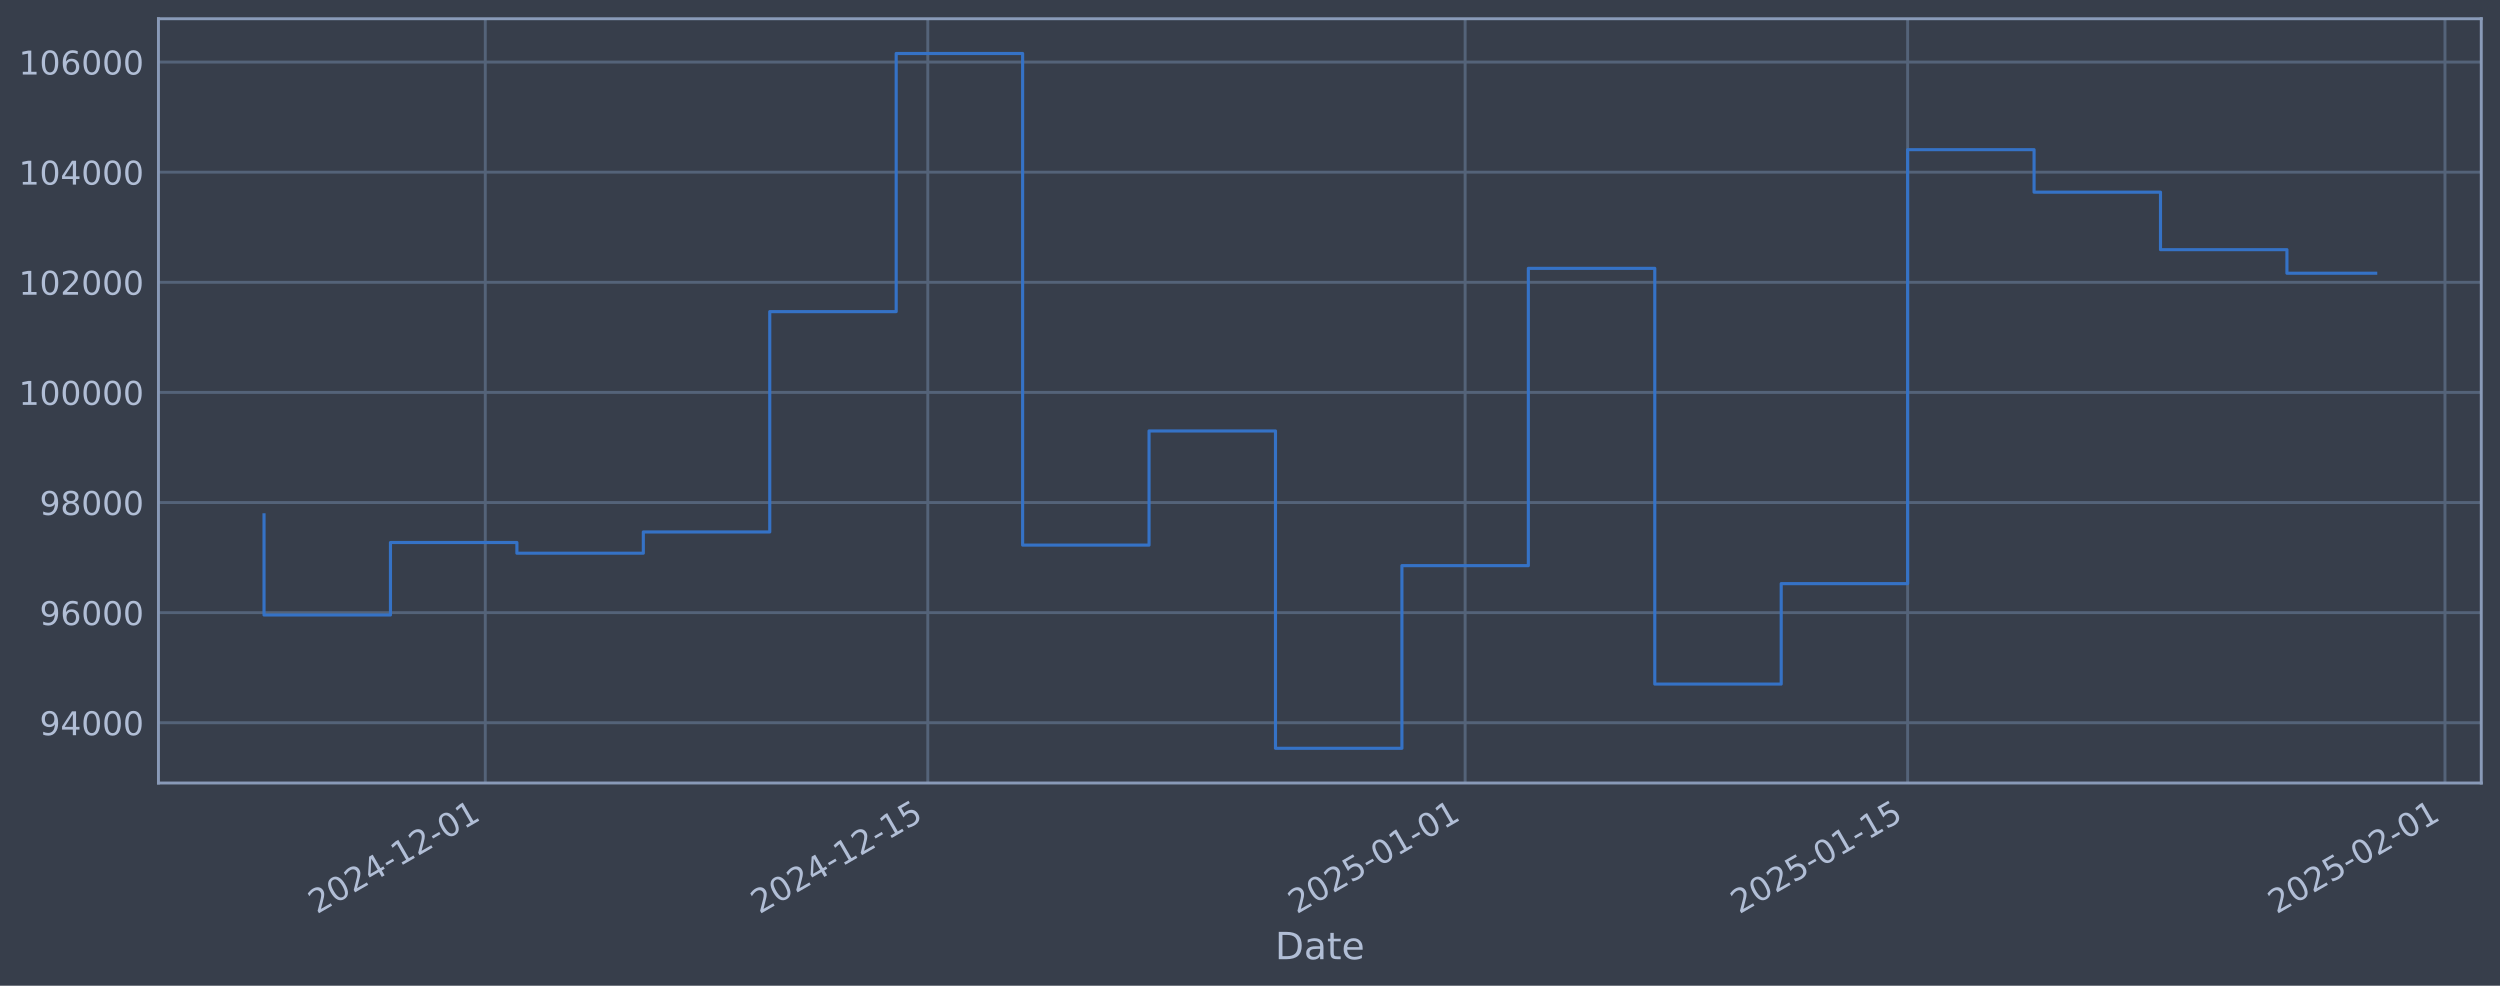
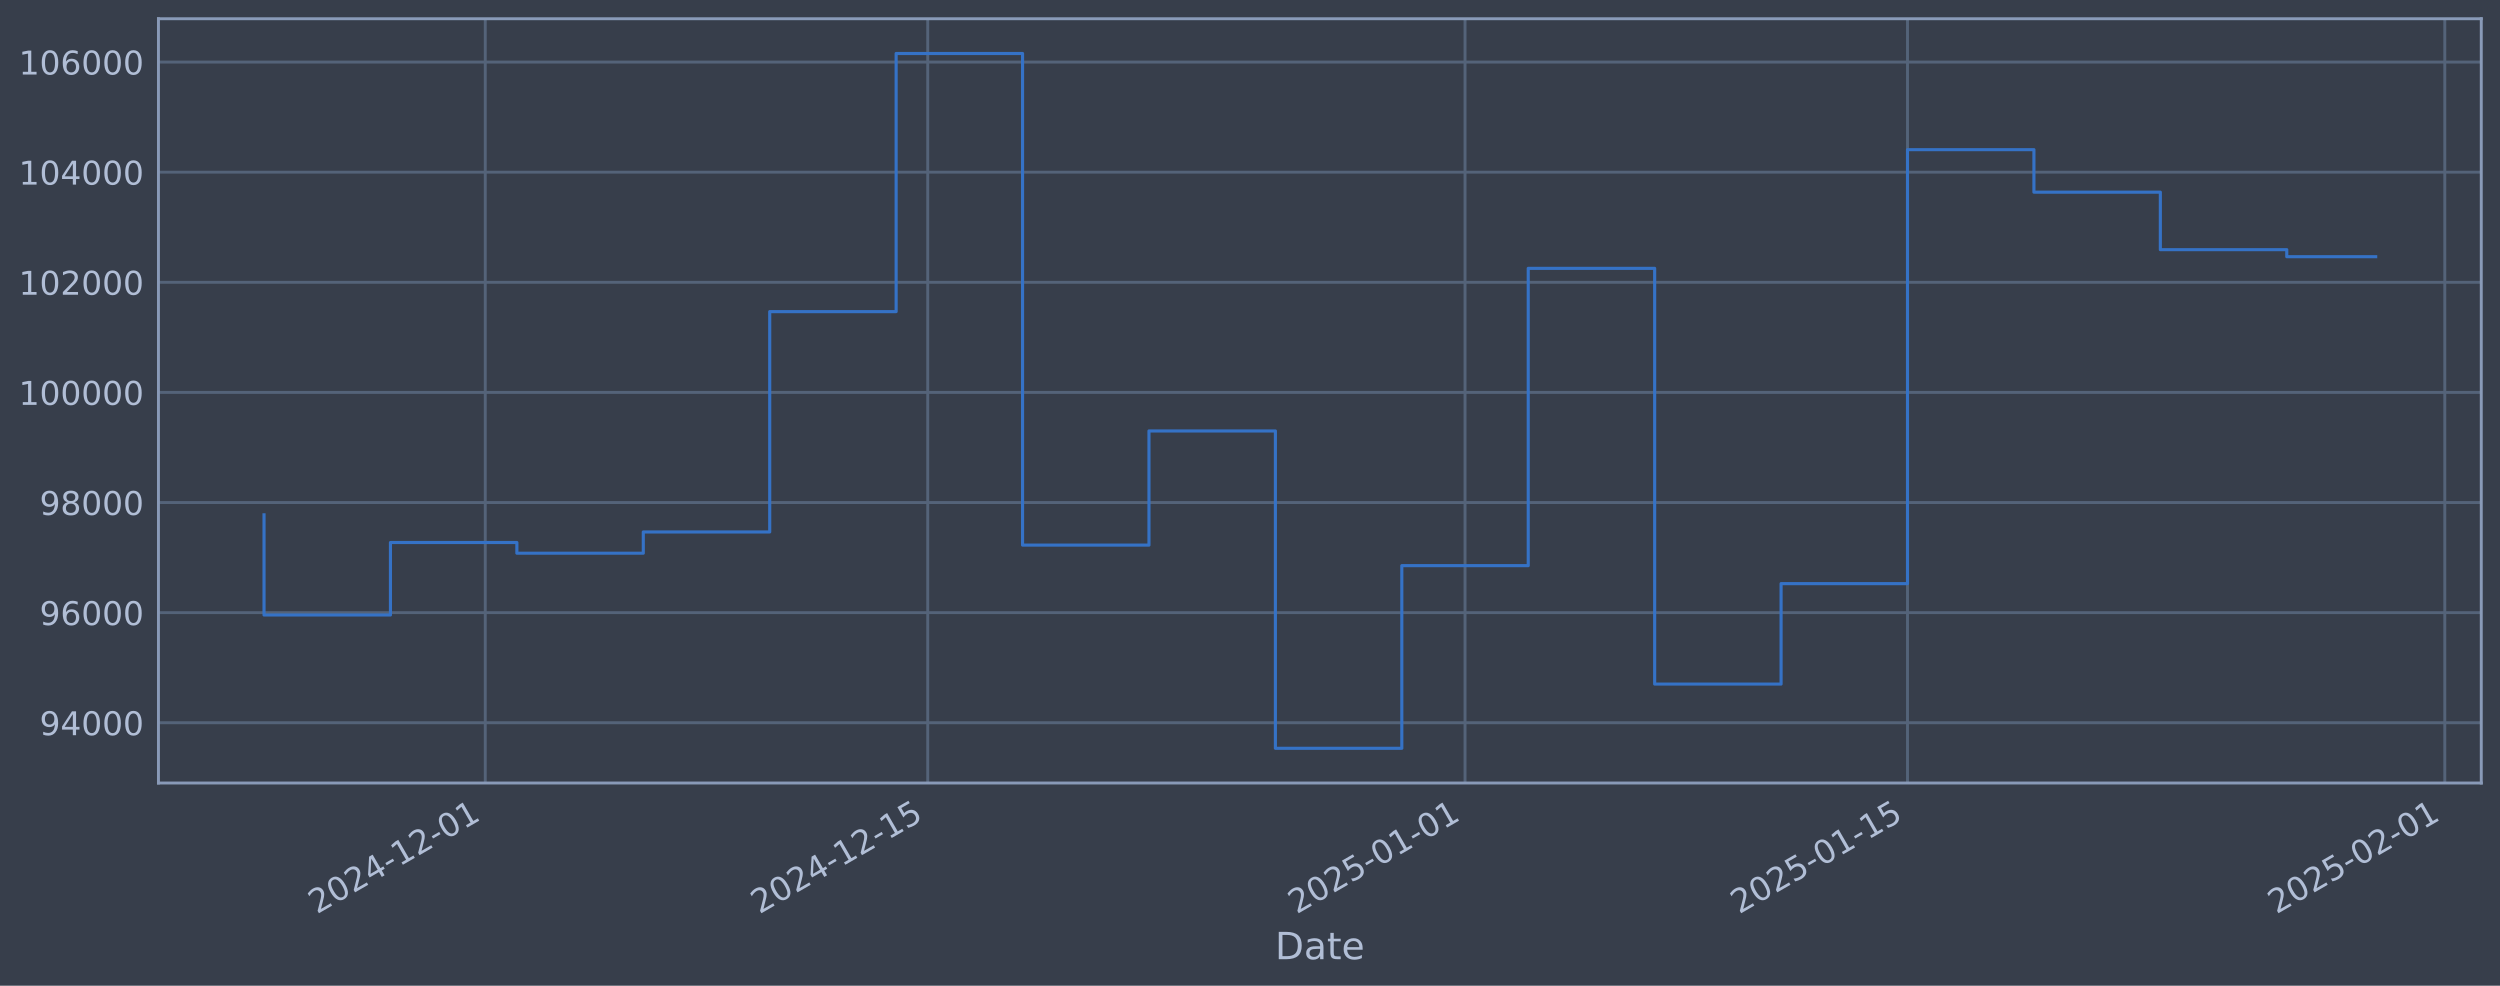
<svg xmlns="http://www.w3.org/2000/svg" xmlns:xlink="http://www.w3.org/1999/xlink" width="960.9pt" height="378.87pt" viewBox="0 0 960.9 378.87" version="1.1">
  <defs>
    <style type="text/css">*{stroke-linejoin: round; stroke-linecap: butt}</style>
  </defs>
  <g id="figure_1">
    <g id="patch_1">
      <path d="M 0 378.87  L 960.9 378.87  L 960.9 0  L 0 0  z " style="fill: #373e4b" />
    </g>
    <g id="axes_1">
      <g id="patch_2">
        <path d="M 60.901 300.96  L 953.701 300.96  L 953.701 7.2  L 60.901 7.2  z " style="fill: #373e4b" />
      </g>
      <g id="matplotlib.axis_1">
        <g id="xtick_1">
          <g id="line2d_1">
-             <path d="M 186.524 300.96  L 186.524 7.2  " clip-path="url(#pc55a05fbbb)" style="fill: none; stroke: #546379; stroke-width: 1.12; stroke-linecap: square" />
+             <path d="M 186.517 300.96  L 186.517 7.2  " clip-path="url(#pefd07340d6)" style="fill: none; stroke: #546379; stroke-width: 1.12; stroke-linecap: square" />
          </g>
          <g id="line2d_2" />
          <g id="text_1">
-             <g style="fill: #b1bed6" transform="translate(121.7984 351.4642) rotate(-30) scale(0.126 -0.126)">
+             <g style="fill: #b1bed6" transform="translate(121.7913 351.4642) rotate(-30) scale(0.126 -0.126)">
              <defs>
                <path id="DejaVuSans-32" d="M 1228 531  L 3431 531  L 3431 0  L 469 0  L 469 531  Q 828 903 1448 1529  Q 2069 2156 2228 2338  Q 2531 2678 2651 2914  Q 2772 3150 2772 3378  Q 2772 3750 2511 3984  Q 2250 4219 1831 4219  Q 1534 4219 1204 4116  Q 875 4013 500 3803  L 500 4441  Q 881 4594 1212 4672  Q 1544 4750 1819 4750  Q 2544 4750 2975 4387  Q 3406 4025 3406 3419  Q 3406 3131 3298 2873  Q 3191 2616 2906 2266  Q 2828 2175 2409 1742  Q 1991 1309 1228 531  z " transform="scale(0.015625)" />
                <path id="DejaVuSans-30" d="M 2034 4250  Q 1547 4250 1301 3770  Q 1056 3291 1056 2328  Q 1056 1369 1301 889  Q 1547 409 2034 409  Q 2525 409 2770 889  Q 3016 1369 3016 2328  Q 3016 3291 2770 3770  Q 2525 4250 2034 4250  z M 2034 4750  Q 2819 4750 3233 4129  Q 3647 3509 3647 2328  Q 3647 1150 3233 529  Q 2819 -91 2034 -91  Q 1250 -91 836 529  Q 422 1150 422 2328  Q 422 3509 836 4129  Q 1250 4750 2034 4750  z " transform="scale(0.015625)" />
                <path id="DejaVuSans-34" d="M 2419 4116  L 825 1625  L 2419 1625  L 2419 4116  z M 2253 4666  L 3047 4666  L 3047 1625  L 3713 1625  L 3713 1100  L 3047 1100  L 3047 0  L 2419 0  L 2419 1100  L 313 1100  L 313 1709  L 2253 4666  z " transform="scale(0.015625)" />
                <path id="DejaVuSans-2d" d="M 313 2009  L 1997 2009  L 1997 1497  L 313 1497  L 313 2009  z " transform="scale(0.015625)" />
                <path id="DejaVuSans-31" d="M 794 531  L 1825 531  L 1825 4091  L 703 3866  L 703 4441  L 1819 4666  L 2450 4666  L 2450 531  L 3481 531  L 3481 0  L 794 0  L 794 531  z " transform="scale(0.015625)" />
              </defs>
              <use xlink:href="#DejaVuSans-32" />
              <use xlink:href="#DejaVuSans-30" transform="translate(63.62305 0)" />
              <use xlink:href="#DejaVuSans-32" transform="translate(127.2461 0)" />
              <use xlink:href="#DejaVuSans-34" transform="translate(190.8691 0)" />
              <use xlink:href="#DejaVuSans-2d" transform="translate(254.4922 0)" />
              <use xlink:href="#DejaVuSans-31" transform="translate(290.5762 0)" />
              <use xlink:href="#DejaVuSans-32" transform="translate(354.1992 0)" />
              <use xlink:href="#DejaVuSans-2d" transform="translate(417.8223 0)" />
              <use xlink:href="#DejaVuSans-30" transform="translate(453.9062 0)" />
              <use xlink:href="#DejaVuSans-31" transform="translate(517.5293 0)" />
            </g>
          </g>
        </g>
        <g id="xtick_2">
          <g id="line2d_3">
-             <path d="M 356.607 300.96  L 356.607 7.2  " clip-path="url(#pc55a05fbbb)" style="fill: none; stroke: #546379; stroke-width: 1.12; stroke-linecap: square" />
+             <path d="M 356.586 300.96  L 356.586 7.2  " clip-path="url(#pefd07340d6)" style="fill: none; stroke: #546379; stroke-width: 1.12; stroke-linecap: square" />
          </g>
          <g id="line2d_4" />
          <g id="text_2">
-             <g style="fill: #b1bed6" transform="translate(291.8815 351.4642) rotate(-30) scale(0.126 -0.126)">
+             <g style="fill: #b1bed6" transform="translate(291.8602 351.4642) rotate(-30) scale(0.126 -0.126)">
              <defs>
                <path id="DejaVuSans-35" d="M 691 4666  L 3169 4666  L 3169 4134  L 1269 4134  L 1269 2991  Q 1406 3038 1543 3061  Q 1681 3084 1819 3084  Q 2600 3084 3056 2656  Q 3513 2228 3513 1497  Q 3513 744 3044 326  Q 2575 -91 1722 -91  Q 1428 -91 1123 -41  Q 819 9 494 109  L 494 744  Q 775 591 1075 516  Q 1375 441 1709 441  Q 2250 441 2565 725  Q 2881 1009 2881 1497  Q 2881 1984 2565 2268  Q 2250 2553 1709 2553  Q 1456 2553 1204 2497  Q 953 2441 691 2322  L 691 4666  z " transform="scale(0.015625)" />
              </defs>
              <use xlink:href="#DejaVuSans-32" />
              <use xlink:href="#DejaVuSans-30" transform="translate(63.62305 0)" />
              <use xlink:href="#DejaVuSans-32" transform="translate(127.2461 0)" />
              <use xlink:href="#DejaVuSans-34" transform="translate(190.8691 0)" />
              <use xlink:href="#DejaVuSans-2d" transform="translate(254.4922 0)" />
              <use xlink:href="#DejaVuSans-31" transform="translate(290.5762 0)" />
              <use xlink:href="#DejaVuSans-32" transform="translate(354.1992 0)" />
              <use xlink:href="#DejaVuSans-2d" transform="translate(417.8223 0)" />
              <use xlink:href="#DejaVuSans-31" transform="translate(453.9062 0)" />
              <use xlink:href="#DejaVuSans-35" transform="translate(517.5293 0)" />
            </g>
          </g>
        </g>
        <g id="xtick_3">
          <g id="line2d_5">
-             <path d="M 563.137 300.96  L 563.137 7.2  " clip-path="url(#pc55a05fbbb)" style="fill: none; stroke: #546379; stroke-width: 1.12; stroke-linecap: square" />
+             <path d="M 563.098 300.96  L 563.098 7.2  " clip-path="url(#pefd07340d6)" style="fill: none; stroke: #546379; stroke-width: 1.12; stroke-linecap: square" />
          </g>
          <g id="line2d_6" />
          <g id="text_3">
-             <g style="fill: #b1bed6" transform="translate(498.4111 351.4642) rotate(-30) scale(0.126 -0.126)">
+             <g style="fill: #b1bed6" transform="translate(498.3724 351.4642) rotate(-30) scale(0.126 -0.126)">
              <use xlink:href="#DejaVuSans-32" />
              <use xlink:href="#DejaVuSans-30" transform="translate(63.62305 0)" />
              <use xlink:href="#DejaVuSans-32" transform="translate(127.2461 0)" />
              <use xlink:href="#DejaVuSans-35" transform="translate(190.8691 0)" />
              <use xlink:href="#DejaVuSans-2d" transform="translate(254.4922 0)" />
              <use xlink:href="#DejaVuSans-30" transform="translate(290.5762 0)" />
              <use xlink:href="#DejaVuSans-31" transform="translate(354.1992 0)" />
              <use xlink:href="#DejaVuSans-2d" transform="translate(417.8223 0)" />
              <use xlink:href="#DejaVuSans-30" transform="translate(453.9062 0)" />
              <use xlink:href="#DejaVuSans-31" transform="translate(517.5293 0)" />
            </g>
          </g>
        </g>
        <g id="xtick_4">
          <g id="line2d_7">
-             <path d="M 733.22 300.96  L 733.22 7.2  " clip-path="url(#pc55a05fbbb)" style="fill: none; stroke: #546379; stroke-width: 1.12; stroke-linecap: square" />
+             <path d="M 733.167 300.96  L 733.167 7.2  " clip-path="url(#pefd07340d6)" style="fill: none; stroke: #546379; stroke-width: 1.12; stroke-linecap: square" />
          </g>
          <g id="line2d_8" />
          <g id="text_4">
-             <g style="fill: #b1bed6" transform="translate(668.4942 351.4642) rotate(-30) scale(0.126 -0.126)">
+             <g style="fill: #b1bed6" transform="translate(668.4413 351.4642) rotate(-30) scale(0.126 -0.126)">
              <use xlink:href="#DejaVuSans-32" />
              <use xlink:href="#DejaVuSans-30" transform="translate(63.62305 0)" />
              <use xlink:href="#DejaVuSans-32" transform="translate(127.2461 0)" />
              <use xlink:href="#DejaVuSans-35" transform="translate(190.8691 0)" />
              <use xlink:href="#DejaVuSans-2d" transform="translate(254.4922 0)" />
              <use xlink:href="#DejaVuSans-30" transform="translate(290.5762 0)" />
              <use xlink:href="#DejaVuSans-31" transform="translate(354.1992 0)" />
              <use xlink:href="#DejaVuSans-2d" transform="translate(417.8223 0)" />
              <use xlink:href="#DejaVuSans-31" transform="translate(453.9062 0)" />
              <use xlink:href="#DejaVuSans-35" transform="translate(517.5293 0)" />
            </g>
          </g>
        </g>
        <g id="xtick_5">
          <g id="line2d_9">
-             <path d="M 939.749 300.96  L 939.749 7.2  " clip-path="url(#pc55a05fbbb)" style="fill: none; stroke: #546379; stroke-width: 1.12; stroke-linecap: square" />
+             <path d="M 939.679 300.96  L 939.679 7.2  " clip-path="url(#pefd07340d6)" style="fill: none; stroke: #546379; stroke-width: 1.12; stroke-linecap: square" />
          </g>
          <g id="line2d_10" />
          <g id="text_5">
-             <g style="fill: #b1bed6" transform="translate(875.0238 351.4642) rotate(-30) scale(0.126 -0.126)">
+             <g style="fill: #b1bed6" transform="translate(874.9535 351.4642) rotate(-30) scale(0.126 -0.126)">
              <use xlink:href="#DejaVuSans-32" />
              <use xlink:href="#DejaVuSans-30" transform="translate(63.62305 0)" />
              <use xlink:href="#DejaVuSans-32" transform="translate(127.2461 0)" />
              <use xlink:href="#DejaVuSans-35" transform="translate(190.8691 0)" />
              <use xlink:href="#DejaVuSans-2d" transform="translate(254.4922 0)" />
              <use xlink:href="#DejaVuSans-30" transform="translate(290.5762 0)" />
              <use xlink:href="#DejaVuSans-32" transform="translate(354.1992 0)" />
              <use xlink:href="#DejaVuSans-2d" transform="translate(417.8223 0)" />
              <use xlink:href="#DejaVuSans-30" transform="translate(453.9062 0)" />
              <use xlink:href="#DejaVuSans-31" transform="translate(517.5293 0)" />
            </g>
          </g>
        </g>
        <g id="text_6">
          <g style="fill: #b1bed6" transform="translate(490.0914 368.6753) scale(0.144 -0.144)">
            <defs>
              <path id="DejaVuSans-44" d="M 1259 4147  L 1259 519  L 2022 519  Q 2988 519 3436 956  Q 3884 1394 3884 2338  Q 3884 3275 3436 3711  Q 2988 4147 2022 4147  L 1259 4147  z M 628 4666  L 1925 4666  Q 3281 4666 3915 4102  Q 4550 3538 4550 2338  Q 4550 1131 3912 565  Q 3275 0 1925 0  L 628 0  L 628 4666  z " transform="scale(0.015625)" />
              <path id="DejaVuSans-61" d="M 2194 1759  Q 1497 1759 1228 1600  Q 959 1441 959 1056  Q 959 750 1161 570  Q 1363 391 1709 391  Q 2188 391 2477 730  Q 2766 1069 2766 1631  L 2766 1759  L 2194 1759  z M 3341 1997  L 3341 0  L 2766 0  L 2766 531  Q 2569 213 2275 61  Q 1981 -91 1556 -91  Q 1019 -91 701 211  Q 384 513 384 1019  Q 384 1609 779 1909  Q 1175 2209 1959 2209  L 2766 2209  L 2766 2266  Q 2766 2663 2505 2880  Q 2244 3097 1772 3097  Q 1472 3097 1187 3025  Q 903 2953 641 2809  L 641 3341  Q 956 3463 1253 3523  Q 1550 3584 1831 3584  Q 2591 3584 2966 3190  Q 3341 2797 3341 1997  z " transform="scale(0.015625)" />
              <path id="DejaVuSans-74" d="M 1172 4494  L 1172 3500  L 2356 3500  L 2356 3053  L 1172 3053  L 1172 1153  Q 1172 725 1289 603  Q 1406 481 1766 481  L 2356 481  L 2356 0  L 1766 0  Q 1100 0 847 248  Q 594 497 594 1153  L 594 3053  L 172 3053  L 172 3500  L 594 3500  L 594 4494  L 1172 4494  z " transform="scale(0.015625)" />
              <path id="DejaVuSans-65" d="M 3597 1894  L 3597 1613  L 953 1613  Q 991 1019 1311 708  Q 1631 397 2203 397  Q 2534 397 2845 478  Q 3156 559 3463 722  L 3463 178  Q 3153 47 2828 -22  Q 2503 -91 2169 -91  Q 1331 -91 842 396  Q 353 884 353 1716  Q 353 2575 817 3079  Q 1281 3584 2069 3584  Q 2775 3584 3186 3129  Q 3597 2675 3597 1894  z M 3022 2063  Q 3016 2534 2758 2815  Q 2500 3097 2075 3097  Q 1594 3097 1305 2825  Q 1016 2553 972 2059  L 3022 2063  z " transform="scale(0.015625)" />
            </defs>
            <use xlink:href="#DejaVuSans-44" />
            <use xlink:href="#DejaVuSans-61" transform="translate(77.00195 0)" />
            <use xlink:href="#DejaVuSans-74" transform="translate(138.2812 0)" />
            <use xlink:href="#DejaVuSans-65" transform="translate(177.4902 0)" />
          </g>
        </g>
      </g>
      <g id="matplotlib.axis_2">
        <g id="ytick_1">
          <g id="line2d_11">
-             <path d="M 60.901 277.797  L 953.701 277.797  " clip-path="url(#pc55a05fbbb)" style="fill: none; stroke: #546379; stroke-width: 1.12; stroke-linecap: square" />
+             <path d="M 60.901 277.797  L 953.701 277.797  " clip-path="url(#pefd07340d6)" style="fill: none; stroke: #546379; stroke-width: 1.12; stroke-linecap: square" />
          </g>
          <g id="line2d_12" />
          <g id="text_7">
            <g style="fill: #b1bed6" transform="translate(15.21675 282.5841) scale(0.126 -0.126)">
              <defs>
                <path id="DejaVuSans-39" d="M 703 97  L 703 672  Q 941 559 1184 500  Q 1428 441 1663 441  Q 2288 441 2617 861  Q 2947 1281 2994 2138  Q 2813 1869 2534 1725  Q 2256 1581 1919 1581  Q 1219 1581 811 2004  Q 403 2428 403 3163  Q 403 3881 828 4315  Q 1253 4750 1959 4750  Q 2769 4750 3195 4129  Q 3622 3509 3622 2328  Q 3622 1225 3098 567  Q 2575 -91 1691 -91  Q 1453 -91 1209 -44  Q 966 3 703 97  z M 1959 2075  Q 2384 2075 2632 2365  Q 2881 2656 2881 3163  Q 2881 3666 2632 3958  Q 2384 4250 1959 4250  Q 1534 4250 1286 3958  Q 1038 3666 1038 3163  Q 1038 2656 1286 2365  Q 1534 2075 1959 2075  z " transform="scale(0.015625)" />
              </defs>
              <use xlink:href="#DejaVuSans-39" />
              <use xlink:href="#DejaVuSans-34" transform="translate(63.62305 0)" />
              <use xlink:href="#DejaVuSans-30" transform="translate(127.2461 0)" />
              <use xlink:href="#DejaVuSans-30" transform="translate(190.8691 0)" />
              <use xlink:href="#DejaVuSans-30" transform="translate(254.4922 0)" />
            </g>
          </g>
        </g>
        <g id="ytick_2">
          <g id="line2d_13">
-             <path d="M 60.901 235.473  L 953.701 235.473  " clip-path="url(#pc55a05fbbb)" style="fill: none; stroke: #546379; stroke-width: 1.12; stroke-linecap: square" />
+             <path d="M 60.901 235.473  L 953.701 235.473  " clip-path="url(#pefd07340d6)" style="fill: none; stroke: #546379; stroke-width: 1.12; stroke-linecap: square" />
          </g>
          <g id="line2d_14" />
          <g id="text_8">
            <g style="fill: #b1bed6" transform="translate(15.21675 240.2602) scale(0.126 -0.126)">
              <defs>
                <path id="DejaVuSans-36" d="M 2113 2584  Q 1688 2584 1439 2293  Q 1191 2003 1191 1497  Q 1191 994 1439 701  Q 1688 409 2113 409  Q 2538 409 2786 701  Q 3034 994 3034 1497  Q 3034 2003 2786 2293  Q 2538 2584 2113 2584  z M 3366 4563  L 3366 3988  Q 3128 4100 2886 4159  Q 2644 4219 2406 4219  Q 1781 4219 1451 3797  Q 1122 3375 1075 2522  Q 1259 2794 1537 2939  Q 1816 3084 2150 3084  Q 2853 3084 3261 2657  Q 3669 2231 3669 1497  Q 3669 778 3244 343  Q 2819 -91 2113 -91  Q 1303 -91 875 529  Q 447 1150 447 2328  Q 447 3434 972 4092  Q 1497 4750 2381 4750  Q 2619 4750 2861 4703  Q 3103 4656 3366 4563  z " transform="scale(0.015625)" />
              </defs>
              <use xlink:href="#DejaVuSans-39" />
              <use xlink:href="#DejaVuSans-36" transform="translate(63.62305 0)" />
              <use xlink:href="#DejaVuSans-30" transform="translate(127.2461 0)" />
              <use xlink:href="#DejaVuSans-30" transform="translate(190.8691 0)" />
              <use xlink:href="#DejaVuSans-30" transform="translate(254.4922 0)" />
            </g>
          </g>
        </g>
        <g id="ytick_3">
          <g id="line2d_15">
-             <path d="M 60.901 193.149  L 953.701 193.149  " clip-path="url(#pc55a05fbbb)" style="fill: none; stroke: #546379; stroke-width: 1.12; stroke-linecap: square" />
+             <path d="M 60.901 193.149  L 953.701 193.149  " clip-path="url(#pefd07340d6)" style="fill: none; stroke: #546379; stroke-width: 1.12; stroke-linecap: square" />
          </g>
          <g id="line2d_16" />
          <g id="text_9">
            <g style="fill: #b1bed6" transform="translate(15.21675 197.9364) scale(0.126 -0.126)">
              <defs>
                <path id="DejaVuSans-38" d="M 2034 2216  Q 1584 2216 1326 1975  Q 1069 1734 1069 1313  Q 1069 891 1326 650  Q 1584 409 2034 409  Q 2484 409 2743 651  Q 3003 894 3003 1313  Q 3003 1734 2745 1975  Q 2488 2216 2034 2216  z M 1403 2484  Q 997 2584 770 2862  Q 544 3141 544 3541  Q 544 4100 942 4425  Q 1341 4750 2034 4750  Q 2731 4750 3128 4425  Q 3525 4100 3525 3541  Q 3525 3141 3298 2862  Q 3072 2584 2669 2484  Q 3125 2378 3379 2068  Q 3634 1759 3634 1313  Q 3634 634 3220 271  Q 2806 -91 2034 -91  Q 1263 -91 848 271  Q 434 634 434 1313  Q 434 1759 690 2068  Q 947 2378 1403 2484  z M 1172 3481  Q 1172 3119 1398 2916  Q 1625 2713 2034 2713  Q 2441 2713 2670 2916  Q 2900 3119 2900 3481  Q 2900 3844 2670 4047  Q 2441 4250 2034 4250  Q 1625 4250 1398 4047  Q 1172 3844 1172 3481  z " transform="scale(0.015625)" />
              </defs>
              <use xlink:href="#DejaVuSans-39" />
              <use xlink:href="#DejaVuSans-38" transform="translate(63.62305 0)" />
              <use xlink:href="#DejaVuSans-30" transform="translate(127.2461 0)" />
              <use xlink:href="#DejaVuSans-30" transform="translate(190.8691 0)" />
              <use xlink:href="#DejaVuSans-30" transform="translate(254.4922 0)" />
            </g>
          </g>
        </g>
        <g id="ytick_4">
          <g id="line2d_17">
-             <path d="M 60.901 150.826  L 953.701 150.826  " clip-path="url(#pc55a05fbbb)" style="fill: none; stroke: #546379; stroke-width: 1.12; stroke-linecap: square" />
+             <path d="M 60.901 150.826  L 953.701 150.826  " clip-path="url(#pefd07340d6)" style="fill: none; stroke: #546379; stroke-width: 1.12; stroke-linecap: square" />
          </g>
          <g id="line2d_18" />
          <g id="text_10">
            <g style="fill: #b1bed6" transform="translate(7.2 155.6126) scale(0.126 -0.126)">
              <use xlink:href="#DejaVuSans-31" />
              <use xlink:href="#DejaVuSans-30" transform="translate(63.62305 0)" />
              <use xlink:href="#DejaVuSans-30" transform="translate(127.2461 0)" />
              <use xlink:href="#DejaVuSans-30" transform="translate(190.8691 0)" />
              <use xlink:href="#DejaVuSans-30" transform="translate(254.4922 0)" />
              <use xlink:href="#DejaVuSans-30" transform="translate(318.1152 0)" />
            </g>
          </g>
        </g>
        <g id="ytick_5">
          <g id="line2d_19">
-             <path d="M 60.901 108.502  L 953.701 108.502  " clip-path="url(#pc55a05fbbb)" style="fill: none; stroke: #546379; stroke-width: 1.12; stroke-linecap: square" />
+             <path d="M 60.901 108.502  L 953.701 108.502  " clip-path="url(#pefd07340d6)" style="fill: none; stroke: #546379; stroke-width: 1.12; stroke-linecap: square" />
          </g>
          <g id="line2d_20" />
          <g id="text_11">
            <g style="fill: #b1bed6" transform="translate(7.2 113.2888) scale(0.126 -0.126)">
              <use xlink:href="#DejaVuSans-31" />
              <use xlink:href="#DejaVuSans-30" transform="translate(63.62305 0)" />
              <use xlink:href="#DejaVuSans-32" transform="translate(127.2461 0)" />
              <use xlink:href="#DejaVuSans-30" transform="translate(190.8691 0)" />
              <use xlink:href="#DejaVuSans-30" transform="translate(254.4922 0)" />
              <use xlink:href="#DejaVuSans-30" transform="translate(318.1152 0)" />
            </g>
          </g>
        </g>
        <g id="ytick_6">
          <g id="line2d_21">
-             <path d="M 60.901 66.178  L 953.701 66.178  " clip-path="url(#pc55a05fbbb)" style="fill: none; stroke: #546379; stroke-width: 1.12; stroke-linecap: square" />
+             <path d="M 60.901 66.178  L 953.701 66.178  " clip-path="url(#pefd07340d6)" style="fill: none; stroke: #546379; stroke-width: 1.12; stroke-linecap: square" />
          </g>
          <g id="line2d_22" />
          <g id="text_12">
            <g style="fill: #b1bed6" transform="translate(7.2 70.96502) scale(0.126 -0.126)">
              <use xlink:href="#DejaVuSans-31" />
              <use xlink:href="#DejaVuSans-30" transform="translate(63.62305 0)" />
              <use xlink:href="#DejaVuSans-34" transform="translate(127.2461 0)" />
              <use xlink:href="#DejaVuSans-30" transform="translate(190.8691 0)" />
              <use xlink:href="#DejaVuSans-30" transform="translate(254.4922 0)" />
              <use xlink:href="#DejaVuSans-30" transform="translate(318.1152 0)" />
            </g>
          </g>
        </g>
        <g id="ytick_7">
          <g id="line2d_23">
-             <path d="M 60.901 23.854  L 953.701 23.854  " clip-path="url(#pc55a05fbbb)" style="fill: none; stroke: #546379; stroke-width: 1.12; stroke-linecap: square" />
+             <path d="M 60.901 23.854  L 953.701 23.854  " clip-path="url(#pefd07340d6)" style="fill: none; stroke: #546379; stroke-width: 1.12; stroke-linecap: square" />
          </g>
          <g id="line2d_24" />
          <g id="text_13">
            <g style="fill: #b1bed6" transform="translate(7.2 28.64121) scale(0.126 -0.126)">
              <use xlink:href="#DejaVuSans-31" />
              <use xlink:href="#DejaVuSans-30" transform="translate(63.62305 0)" />
              <use xlink:href="#DejaVuSans-36" transform="translate(127.2461 0)" />
              <use xlink:href="#DejaVuSans-30" transform="translate(190.8691 0)" />
              <use xlink:href="#DejaVuSans-30" transform="translate(254.4922 0)" />
              <use xlink:href="#DejaVuSans-30" transform="translate(318.1152 0)" />
            </g>
          </g>
        </g>
      </g>
      <g id="line2d_25">
-         <path d="M 101.482 197.87  L 101.482 236.383  L 150.078 236.383  L 150.078 208.521  L 198.673 208.521  L 198.673 212.628  L 247.268 212.628  L 247.268 204.459  L 295.863 204.459  L 295.863 119.77  L 344.458 119.77  L 344.458 20.553  L 393.053 20.553  L 393.053 209.517  L 441.649 209.517  L 441.649 165.636  L 490.244 165.636  L 490.244 287.607  L 538.839 287.607  L 538.839 217.409  L 587.434 217.409  L 587.434 103.141  L 636.029 103.141  L 636.029 262.927  L 684.625 262.927  L 684.625 224.318  L 733.22 224.318  L 733.22 57.525  L 781.815 57.525  L 781.815 73.859  L 830.41 73.859  L 830.41 95.961  L 879.005 95.961  L 879.005 105.018  L 913.119 105.018  " clip-path="url(#pc55a05fbbb)" style="fill: none; stroke: #3572c6; stroke-width: 1.2; stroke-linecap: square" />
+         <path d="M 101.482 197.87  L 101.482 236.383  L 150.073 236.383  L 150.073 208.521  L 198.665 208.521  L 198.665 212.628  L 247.256 212.628  L 247.256 204.459  L 295.847 204.459  L 295.847 119.77  L 344.438 119.77  L 344.438 20.553  L 393.029 20.553  L 393.029 209.517  L 441.62 209.517  L 441.62 165.636  L 490.211 165.636  L 490.211 287.607  L 538.802 287.607  L 538.802 217.409  L 587.393 217.409  L 587.393 103.141  L 635.985 103.141  L 635.985 262.927  L 684.576 262.927  L 684.576 224.318  L 733.167 224.318  L 733.167 57.525  L 781.758 57.525  L 781.758 73.859  L 830.349 73.859  L 830.349 95.961  L 878.94 95.961  L 878.94 98.667  L 913.119 98.667  " clip-path="url(#pefd07340d6)" style="fill: none; stroke: #3572c6; stroke-width: 1.2; stroke-linecap: square" />
      </g>
      <g id="patch_3">
        <path d="M 60.901 300.96  L 60.901 7.2  " style="fill: none; stroke: #899ab8; stroke-width: 1.12; stroke-linejoin: miter; stroke-linecap: square" />
      </g>
      <g id="patch_4">
        <path d="M 953.701 300.96  L 953.701 7.2  " style="fill: none; stroke: #899ab8; stroke-width: 1.12; stroke-linejoin: miter; stroke-linecap: square" />
      </g>
      <g id="patch_5">
        <path d="M 60.901 300.96  L 953.701 300.96  " style="fill: none; stroke: #899ab8; stroke-width: 1.12; stroke-linejoin: miter; stroke-linecap: square" />
      </g>
      <g id="patch_6">
        <path d="M 60.901 7.2  L 953.701 7.2  " style="fill: none; stroke: #899ab8; stroke-width: 1.12; stroke-linejoin: miter; stroke-linecap: square" />
      </g>
    </g>
  </g>
  <defs>
-     <clipPath id="pc55a05fbbb">
+     <clipPath id="pefd07340d6">
      <rect x="60.901" y="7.2" width="892.8" height="293.76" />
    </clipPath>
  </defs>
</svg>
